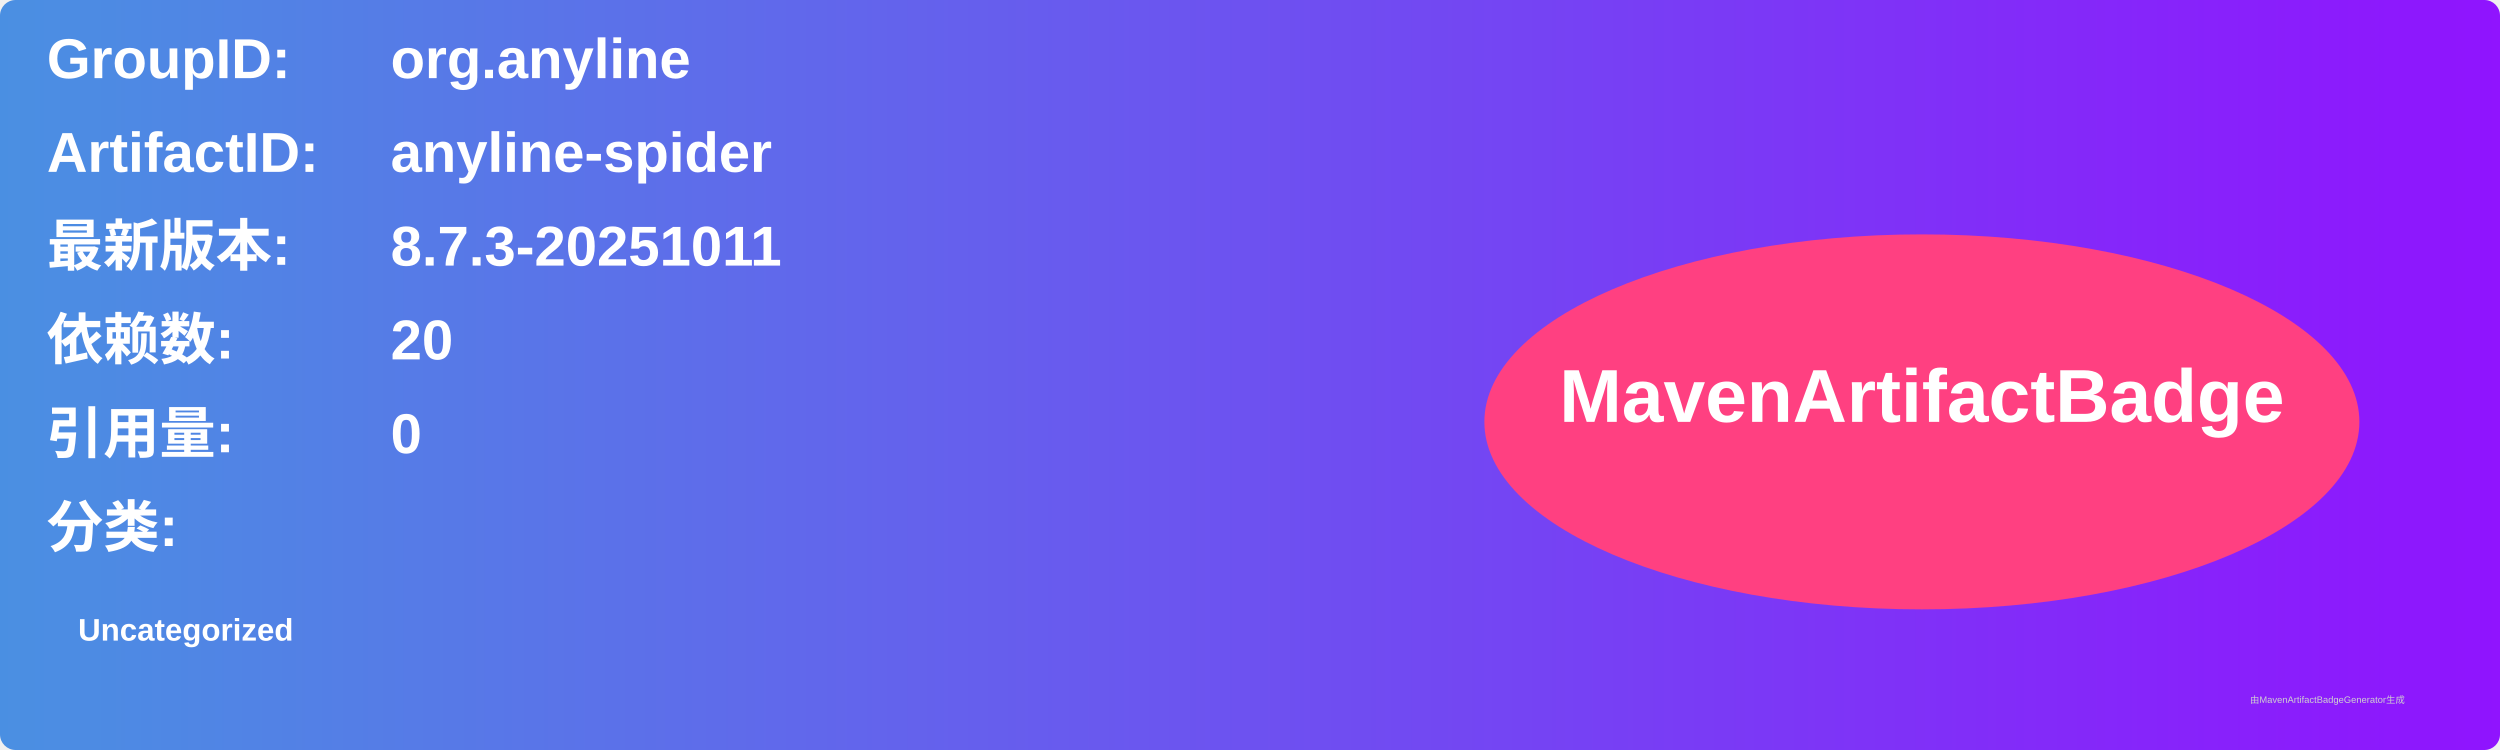
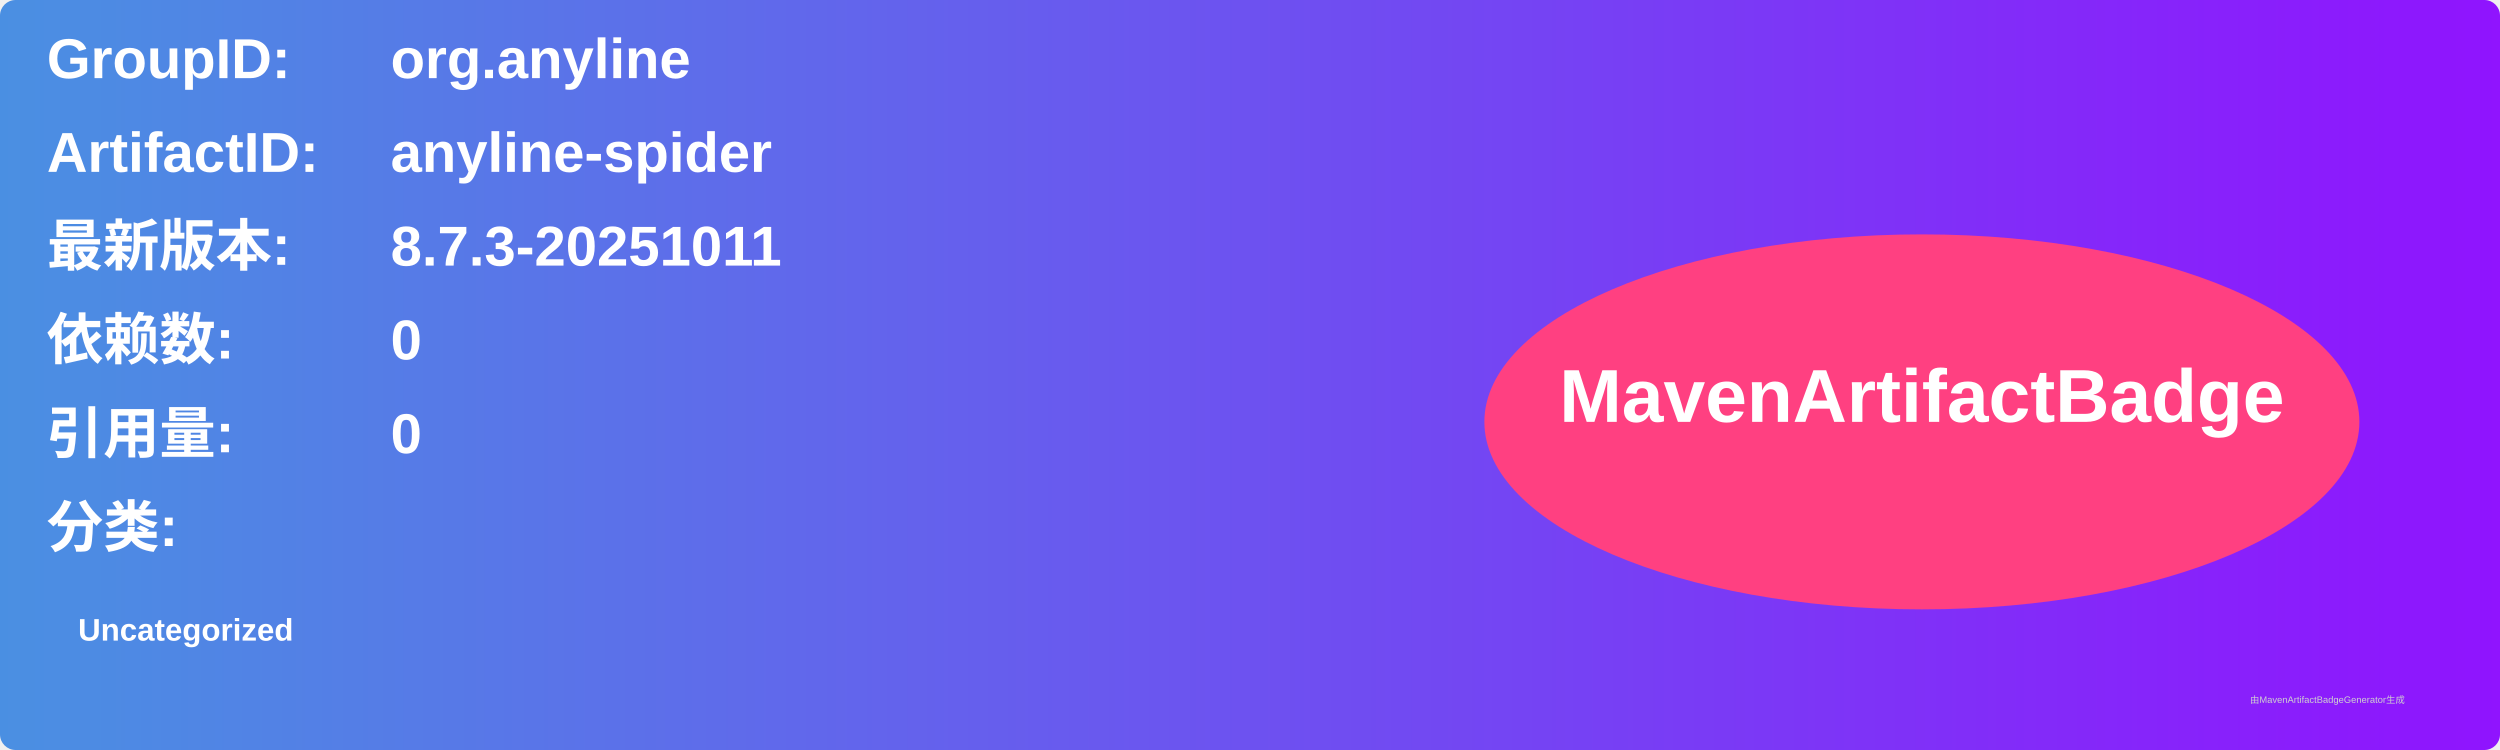
<svg xmlns="http://www.w3.org/2000/svg" width="800" height="240" viewBox="0 0 800 240">
  <linearGradient id="grad" x1="0%" y1="0%" x2="100%" y2="0%">
    <stop offset="0%" stop-color="#4a90e2" />
    <stop offset="100%" stop-color="#9013fe" />
  </linearGradient>
  <rect width="100%" height="100%" rx="5" ry="5" fill="url(#grad)" />
  <g transform="translate(15, 15)">
    <text x="0" y="10" font-family="Arial" font-size="18" fill="white" font-weight="bold" width="260">GroupID:</text>
    <text x="110" y="10" font-family="Arial" font-size="18" fill="white" font-weight="bold" width="460">org.anyline</text>
    <text x="0" y="40" font-family="Arial" font-size="18" fill="white" font-weight="bold" width="260">ArtifactID:</text>
    <text x="110" y="40" font-family="Arial" font-size="18" fill="white" font-weight="bold" width="460">anyline-spider</text>
    <text x="0" y="70" font-family="Arial" font-size="18" fill="white" font-weight="bold">最新版本:</text>
    <text x="110" y="70" font-family="Arial" font-size="18" fill="white" font-weight="bold">
      <tspan font-weight="bold">8.7.3-20251011</tspan>
    </text>
    <text x="0" y="100" font-family="Arial" font-size="18" fill="white" font-weight="bold">依赖数: </text>
    <text x="110" y="100" font-family="Arial" font-size="18" fill="white">
-       <tspan font-weight="bold">20</tspan>
+       <tspan font-weight="bold">0</tspan>
    </text>
    <text x="0" y="130" font-family="Arial" font-size="18" fill="white" font-weight="bold">引用量: </text>
    <text x="110" y="130" font-family="Arial" font-size="18" fill="white">
      <tspan font-weight="bold">0</tspan>
    </text>
    <text x="0" y="160" font-family="Arial" font-size="18" fill="white" font-weight="bold">分类:</text>
    <text x="10" y="190" font-family="Arial" font-size="10" fill="white">
      <tspan font-weight="bold">Uncategorized</tspan>
    </text>
    <ellipse cx="600" cy="120" rx="140" ry="60" fill="#ff4081" />
    <text x="600" y="120" text-anchor="middle" font-family="Arial" font-size="24" fill="white" font-weight="bold">MavenArtifactBadge</text>
  </g>
  <text x="720" y="225" font-family="Arial" font-size="3" fill="#d0d0d0">由MavenArtifactBadgeGenerator生成</text>
</svg>
